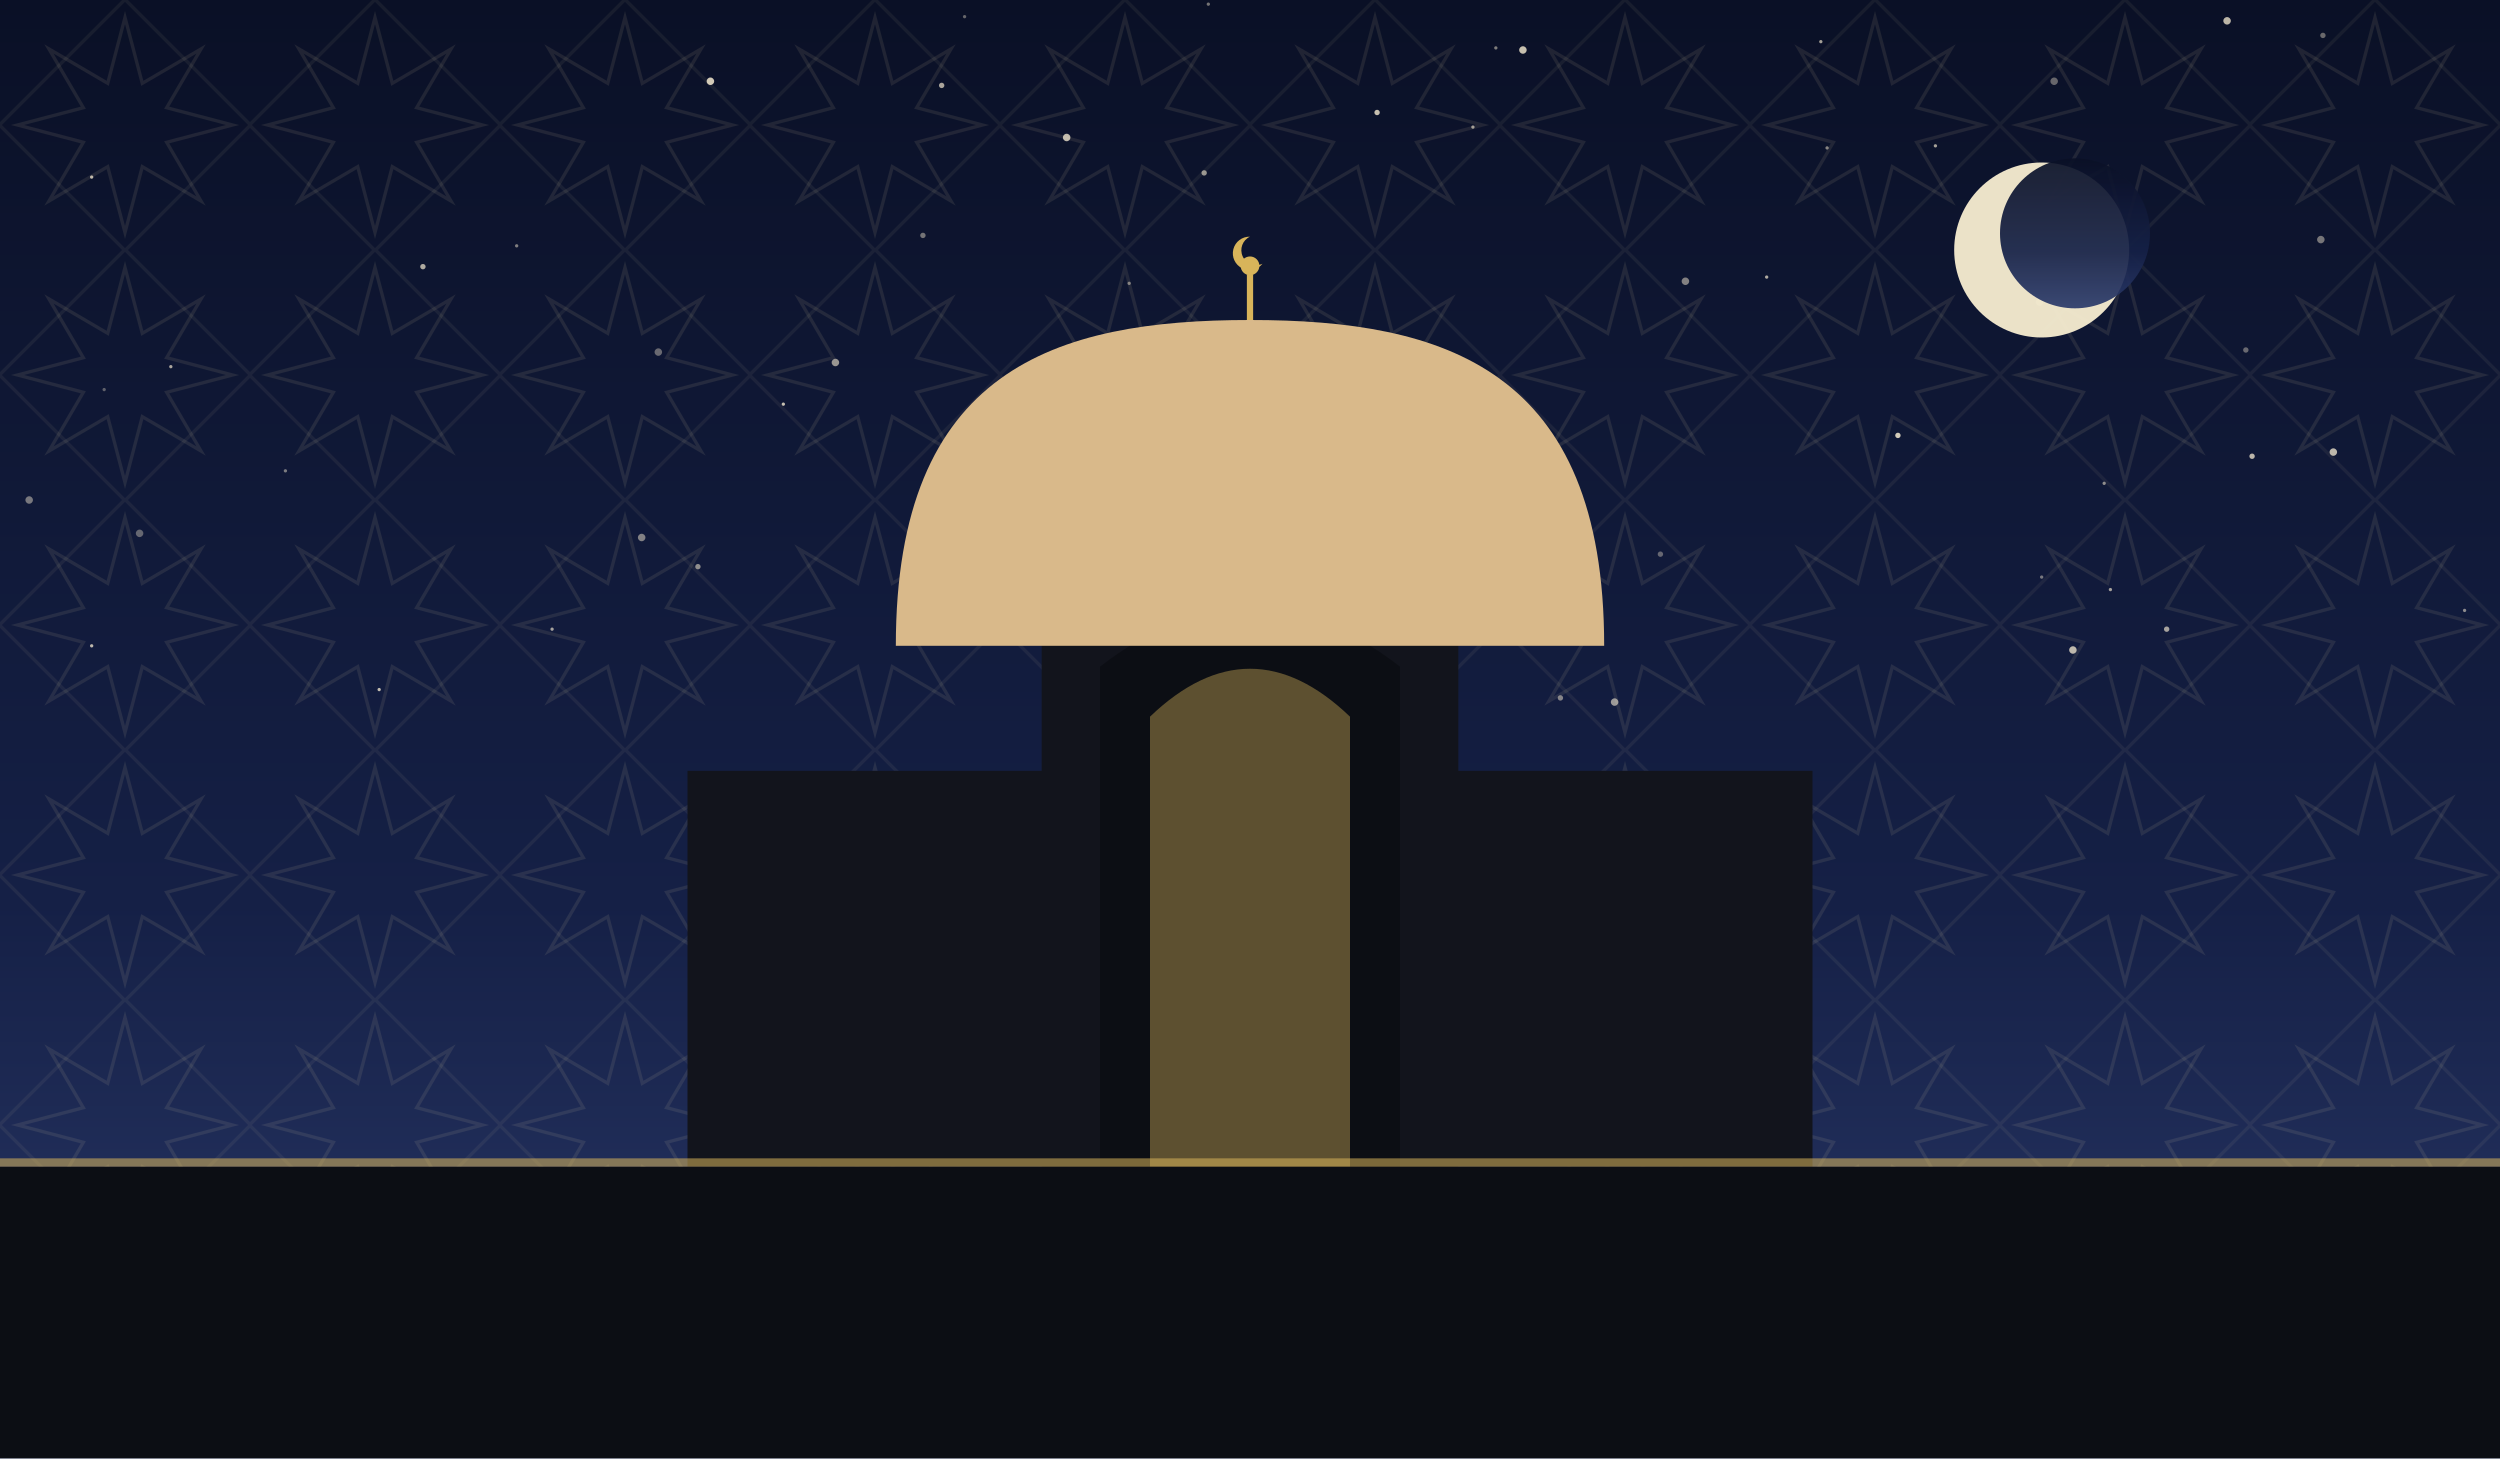
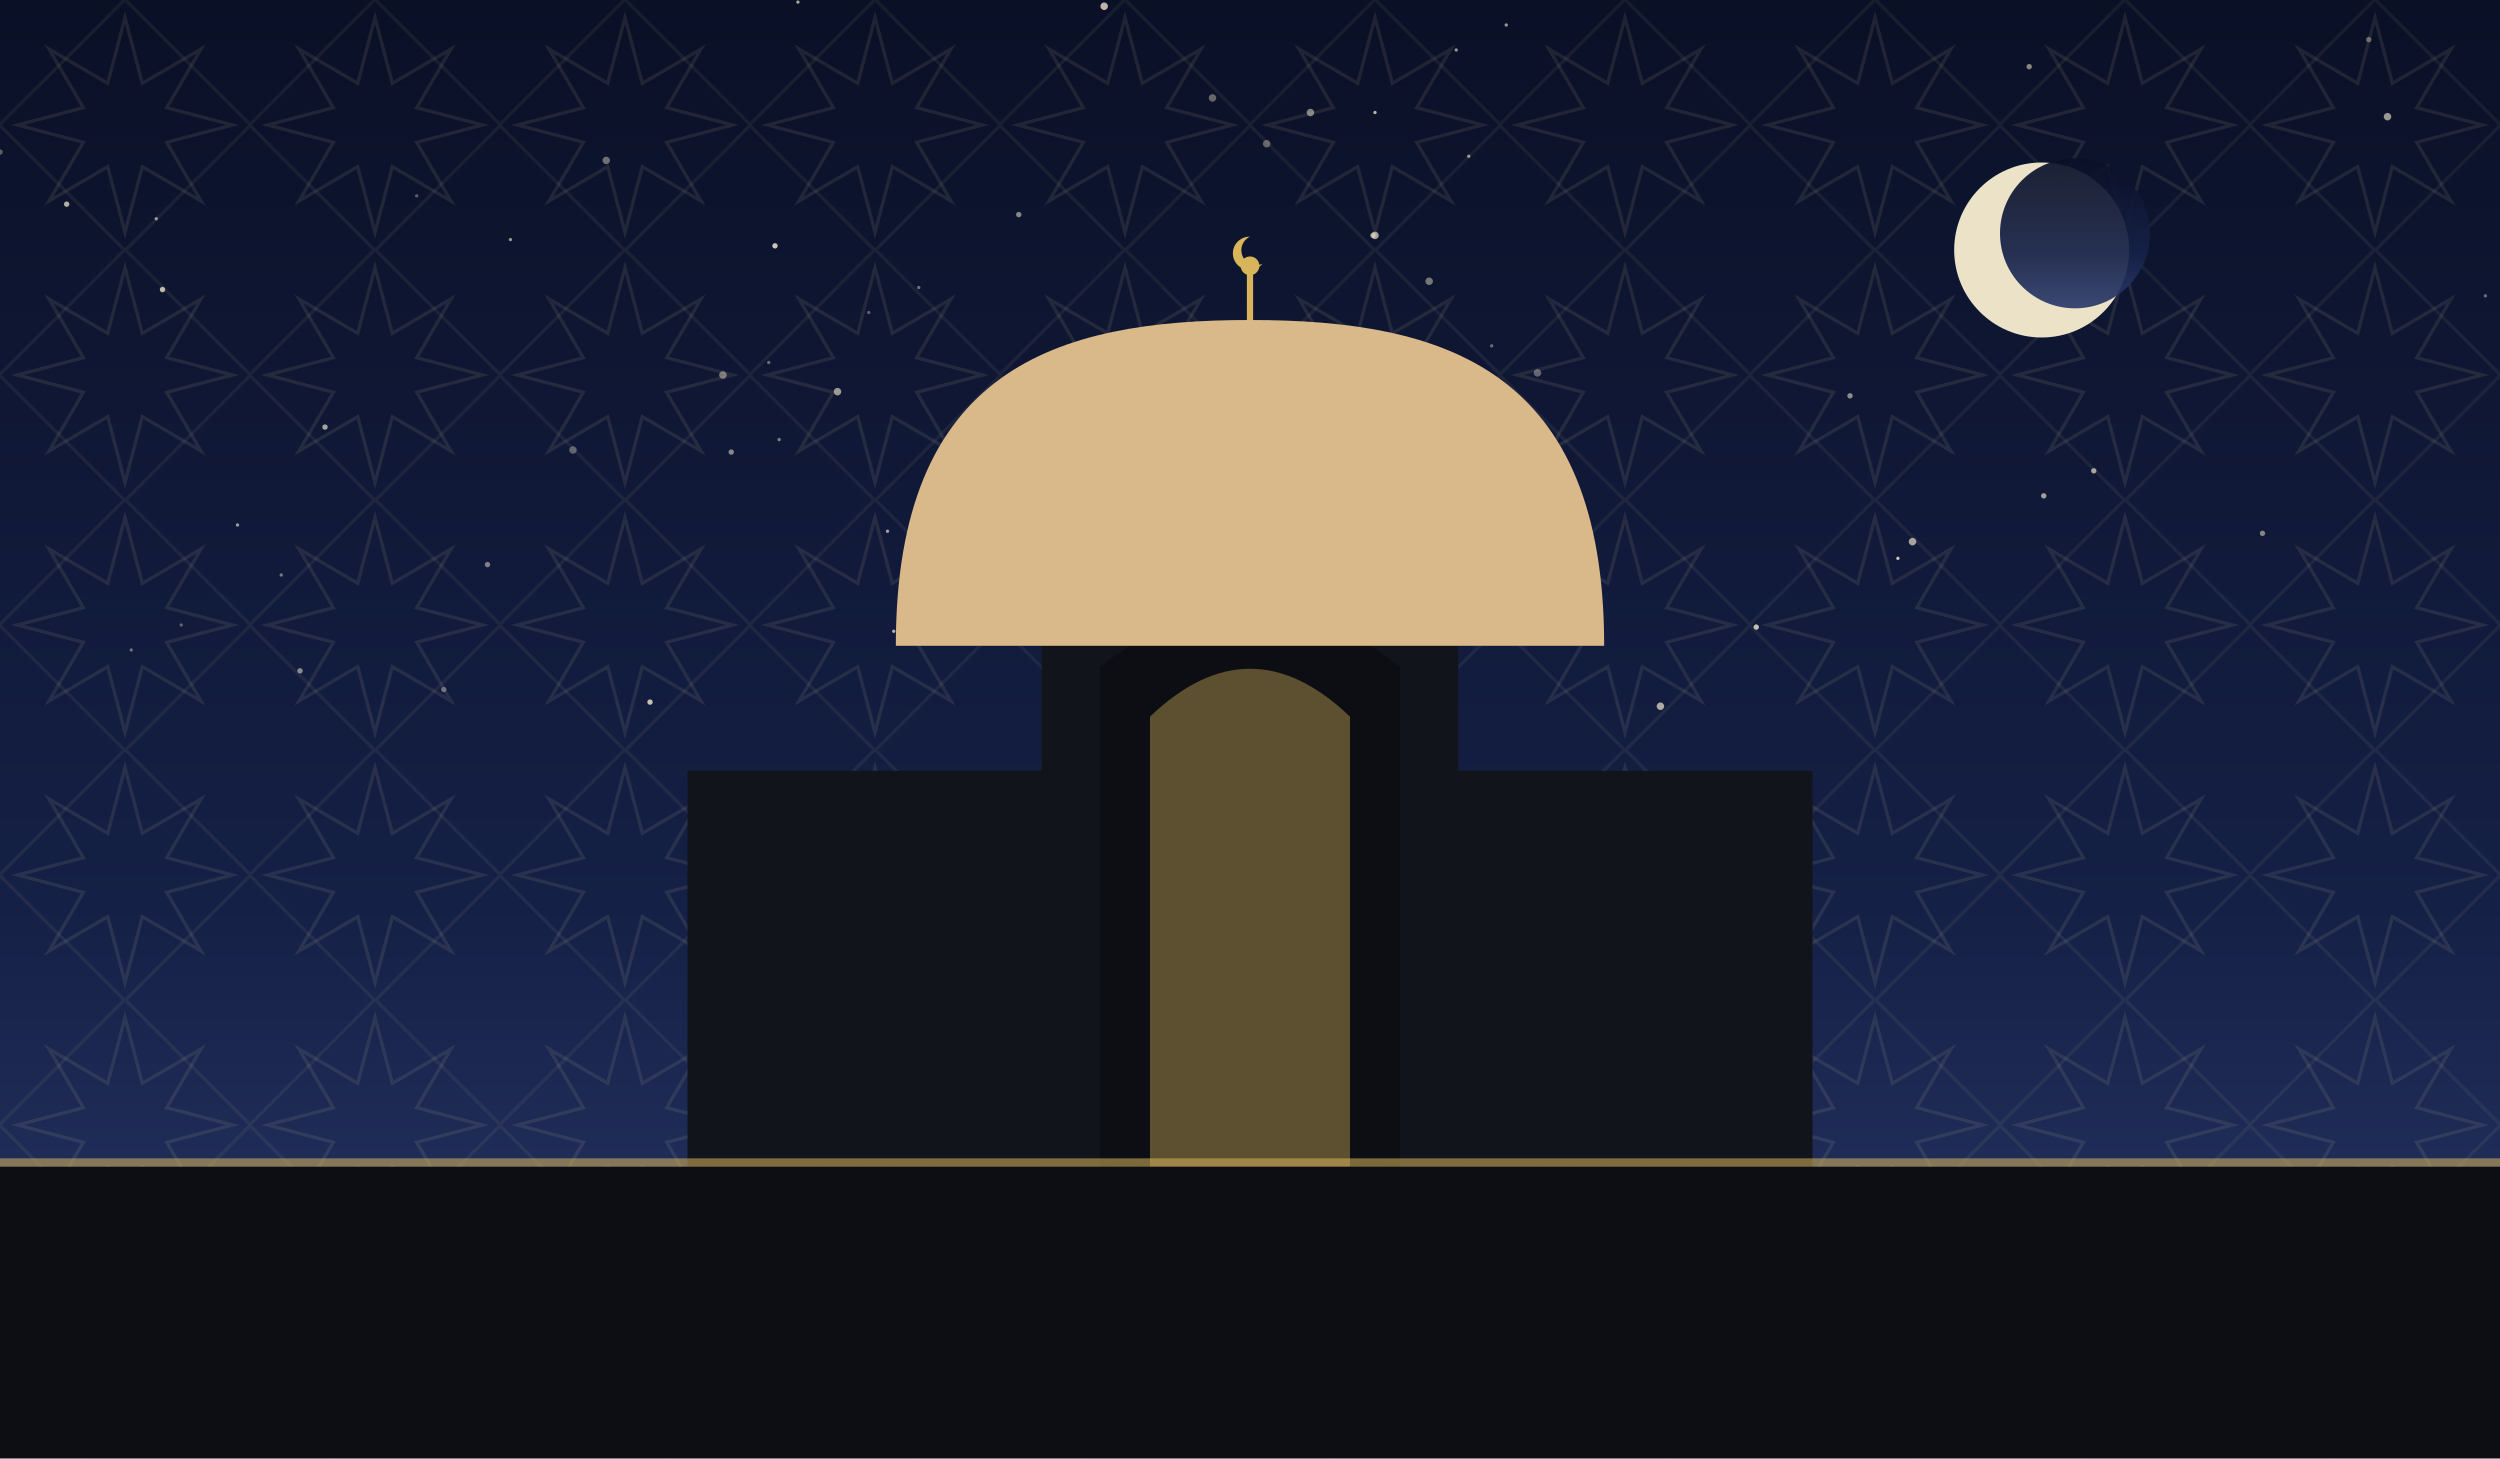
<svg xmlns="http://www.w3.org/2000/svg" viewBox="0 0 1200 700" role="img">
  <defs>
    <linearGradient id="sky" x1="0" y1="0" x2="0" y2="1">
      <stop offset="0" stop-color="#0a1026" />
      <stop offset="0.62" stop-color="#152046" />
      <stop offset="1" stop-color="#2b3a6b" />
    </linearGradient>
    <pattern id="g1" width="120" height="120" patternUnits="userSpaceOnUse">
      <polygon points="111.6,60.0 80.0,68.3 96.5,96.5 68.3,80.0 60.0,111.6 51.7,80.0 23.5,96.5 40.0,68.3 8.4,60.0 40.0,51.7 23.5,23.5 51.7,40.0 60.0,8.4 68.3,40.0 96.5,23.5 80.0,51.7" fill="none" stroke="#e8d9a8" stroke-width="1.6" opacity="0.1" />
      <rect x="17.4" y="17.4" width="85.2" height="85.2" fill="none" stroke="#e8d9a8" stroke-width="1.6" opacity="0.07" transform="rotate(45 60.0 60.0)" />
    </pattern>
  </defs>
  <rect width="1200" height="700" fill="url(#sky)" />
  <rect width="1200" height="700" fill="url(#g1)" />
-   <circle cx="1183" cy="293" r="0.8" fill="#f7ecd2" opacity="0.54" />
-   <circle cx="137" cy="226" r="0.8" fill="#f7ecd2" opacity="0.47" />
-   <circle cx="716" cy="214" r="0.8" fill="#f7ecd2" opacity="0.59" />
-   <circle cx="1120" cy="217" r="1.8" fill="#f7ecd2" opacity="0.75" />
-   <circle cx="749" cy="335" r="1.3" fill="#f7ecd2" opacity="0.50" />
-   <circle cx="203" cy="128" r="1.3" fill="#f7ecd2" opacity="0.69" />
-   <circle cx="82" cy="176" r="0.8" fill="#f7ecd2" opacity="0.67" />
-   <circle cx="986" cy="39" r="1.8" fill="#f7ecd2" opacity="0.39" />
-   <circle cx="1115" cy="17" r="1.3" fill="#f7ecd2" opacity="0.40" />
-   <circle cx="1069" cy="10" r="1.8" fill="#f7ecd2" opacity="0.75" />
-   <circle cx="248" cy="118" r="0.8" fill="#f7ecd2" opacity="0.49" />
-   <circle cx="452" cy="41" r="1.3" fill="#f7ecd2" opacity="0.67" />
-   <circle cx="1081" cy="219" r="1.3" fill="#f7ecd2" opacity="0.74" />
-   <circle cx="335" cy="272" r="1.3" fill="#f7ecd2" opacity="0.55" />
-   <circle cx="14" cy="240" r="1.8" fill="#f7ecd2" opacity="0.45" />
-   <circle cx="718" cy="23" r="0.8" fill="#f7ecd2" opacity="0.49" />
-   <circle cx="647" cy="261" r="1.8" fill="#f7ecd2" opacity="0.52" />
-   <circle cx="401" cy="174" r="1.8" fill="#f7ecd2" opacity="0.59" />
-   <circle cx="580" cy="2" r="0.8" fill="#f7ecd2" opacity="0.45" />
-   <circle cx="584" cy="185" r="1.3" fill="#f7ecd2" opacity="0.75" />
-   <circle cx="1013" cy="283" r="0.8" fill="#f7ecd2" opacity="0.64" />
-   <circle cx="67" cy="256" r="1.8" fill="#f7ecd2" opacity="0.37" />
-   <circle cx="746" cy="284" r="1.3" fill="#f7ecd2" opacity="0.49" />
-   <circle cx="50" cy="187" r="0.8" fill="#f7ecd2" opacity="0.35" />
-   <circle cx="979" cy="145" r="1.8" fill="#f7ecd2" opacity="0.40" />
-   <circle cx="533" cy="318" r="1.8" fill="#f7ecd2" opacity="0.79" />
-   <circle cx="512" cy="66" r="1.8" fill="#f7ecd2" opacity="0.77" />
-   <circle cx="316" cy="169" r="1.8" fill="#f7ecd2" opacity="0.39" />
-   <circle cx="545" cy="187" r="0.8" fill="#f7ecd2" opacity="0.50" />
-   <circle cx="599" cy="220" r="0.8" fill="#f7ecd2" opacity="0.65" />
-   <circle cx="1078" cy="168" r="1.3" fill="#f7ecd2" opacity="0.39" />
-   <circle cx="182" cy="331" r="0.8" fill="#f7ecd2" opacity="0.77" />
-   <circle cx="911" cy="209" r="1.3" fill="#f7ecd2" opacity="0.84" />
-   <circle cx="265" cy="302" r="0.8" fill="#f7ecd2" opacity="0.65" />
-   <circle cx="44" cy="310" r="0.8" fill="#f7ecd2" opacity="0.75" />
-   <circle cx="848" cy="133" r="0.8" fill="#f7ecd2" opacity="0.69" />
-   <circle cx="877" cy="71" r="0.8" fill="#f7ecd2" opacity="0.52" />
-   <circle cx="731" cy="24" r="1.8" fill="#f7ecd2" opacity="0.79" />
-   <circle cx="1010" cy="232" r="0.8" fill="#f7ecd2" opacity="0.55" />
-   <circle cx="1114" cy="115" r="1.8" fill="#f7ecd2" opacity="0.45" />
-   <circle cx="443" cy="113" r="1.3" fill="#f7ecd2" opacity="0.44" />
-   <circle cx="797" cy="266" r="1.3" fill="#f7ecd2" opacity="0.37" />
-   <circle cx="376" cy="194" r="0.8" fill="#f7ecd2" opacity="0.79" />
-   <circle cx="980" cy="277" r="0.8" fill="#f7ecd2" opacity="0.45" />
-   <circle cx="809" cy="135" r="1.8" fill="#f7ecd2" opacity="0.50" />
-   <circle cx="463" cy="8" r="0.8" fill="#f7ecd2" opacity="0.39" />
-   <circle cx="542" cy="136" r="0.8" fill="#f7ecd2" opacity="0.47" />
-   <circle cx="446" cy="279" r="1.8" fill="#f7ecd2" opacity="0.69" />
-   <circle cx="775" cy="337" r="1.8" fill="#f7ecd2" opacity="0.60" />
-   <circle cx="929" cy="70" r="0.8" fill="#f7ecd2" opacity="0.65" />
-   <circle cx="308" cy="258" r="1.8" fill="#f7ecd2" opacity="0.49" />
-   <circle cx="712" cy="261" r="1.3" fill="#f7ecd2" opacity="0.67" />
-   <circle cx="341" cy="39" r="1.8" fill="#f7ecd2" opacity="0.84" />
-   <circle cx="995" cy="312" r="1.8" fill="#f7ecd2" opacity="0.75" />
-   <circle cx="874" cy="20" r="0.8" fill="#f7ecd2" opacity="0.65" />
-   <circle cx="578" cy="83" r="1.3" fill="#f7ecd2" opacity="0.59" />
-   <circle cx="707" cy="61" r="0.8" fill="#f7ecd2" opacity="0.62" />
-   <circle cx="661" cy="54" r="1.3" fill="#f7ecd2" opacity="0.79" />
-   <circle cx="1040" cy="302" r="1.3" fill="#f7ecd2" opacity="0.65" />
-   <circle cx="44" cy="85" r="0.8" fill="#f7ecd2" opacity="0.75" />
+   <circle cx="245" cy="115" r="0.8" fill="#f7ecd2" opacity="0.60" />
+   <circle cx="63" cy="312" r="0.8" fill="#f7ecd2" opacity="0.41" />
+   <circle cx="114" cy="252" r="0.8" fill="#f7ecd2" opacity="0.63" />
+   <circle cx="374" cy="211" r="0.8" fill="#f7ecd2" opacity="0.49" />
+   <circle cx="291" cy="77" r="1.8" fill="#f7ecd2" opacity="0.42" />
+   <circle cx="369" cy="174" r="0.8" fill="#f7ecd2" opacity="0.41" />
+   <circle cx="200" cy="94" r="0.8" fill="#f7ecd2" opacity="0.35" />
+   <circle cx="0" cy="73" r="1.3" fill="#f7ecd2" opacity="0.35" />
+   <circle cx="1137" cy="19" r="1.3" fill="#f7ecd2" opacity="0.38" />
+   <circle cx="275" cy="216" r="1.8" fill="#f7ecd2" opacity="0.35" />
+   <circle cx="1086" cy="256" r="1.3" fill="#f7ecd2" opacity="0.51" />
+   <circle cx="426" cy="255" r="0.8" fill="#f7ecd2" opacity="0.65" />
+   <circle cx="383" cy="1" r="0.8" fill="#f7ecd2" opacity="0.68" />
+   <circle cx="981" cy="238" r="1.3" fill="#f7ecd2" opacity="0.63" />
+   <circle cx="372" cy="118" r="1.3" fill="#f7ecd2" opacity="0.81" />
+   <circle cx="452" cy="277" r="0.8" fill="#f7ecd2" opacity="0.39" />
+   <circle cx="429" cy="303" r="0.8" fill="#f7ecd2" opacity="0.72" />
+   <circle cx="87" cy="300" r="0.8" fill="#f7ecd2" opacity="0.35" />
+   <circle cx="458" cy="300" r="1.8" fill="#f7ecd2" opacity="0.35" />
+   <circle cx="78" cy="139" r="1.3" fill="#f7ecd2" opacity="0.77" />
+   <circle cx="75" cy="105" r="0.8" fill="#f7ecd2" opacity="0.60" />
+   <circle cx="1193" cy="142" r="0.8" fill="#f7ecd2" opacity="0.41" />
+   <circle cx="144" cy="322" r="1.3" fill="#f7ecd2" opacity="0.53" />
+   <circle cx="504" cy="321" r="0.8" fill="#f7ecd2" opacity="0.69" />
+   <circle cx="521" cy="227" r="1.3" fill="#f7ecd2" opacity="0.52" />
+   <circle cx="699" cy="24" r="0.8" fill="#f7ecd2" opacity="0.61" />
+   <circle cx="630" cy="324" r="0.8" fill="#f7ecd2" opacity="0.55" />
+   <circle cx="530" cy="3" r="1.8" fill="#f7ecd2" opacity="0.75" />
+   <circle cx="567" cy="189" r="0.8" fill="#f7ecd2" opacity="0.48" />
+   <circle cx="1005" cy="226" r="1.3" fill="#f7ecd2" opacity="0.65" />
+   <circle cx="716" cy="166" r="0.8" fill="#f7ecd2" opacity="0.41" />
+   <circle cx="156" cy="205" r="1.3" fill="#f7ecd2" opacity="0.65" />
+   <circle cx="213" cy="331" r="1.3" fill="#f7ecd2" opacity="0.38" />
+   <circle cx="911" cy="268" r="0.8" fill="#f7ecd2" opacity="0.83" />
+   <circle cx="402" cy="188" r="1.8" fill="#f7ecd2" opacity="0.61" />
+   <circle cx="582" cy="47" r="1.8" fill="#f7ecd2" opacity="0.39" />
+   <circle cx="659" cy="113" r="1.3" fill="#f7ecd2" opacity="0.52" />
+   <circle cx="417" cy="150" r="0.8" fill="#f7ecd2" opacity="0.35" />
+   <circle cx="888" cy="190" r="1.3" fill="#f7ecd2" opacity="0.55" />
+   <circle cx="608" cy="69" r="1.8" fill="#f7ecd2" opacity="0.37" />
+   <circle cx="705" cy="75" r="0.8" fill="#f7ecd2" opacity="0.60" />
+   <circle cx="723" cy="12" r="0.8" fill="#f7ecd2" opacity="0.61" />
+   <circle cx="974" cy="32" r="1.3" fill="#f7ecd2" opacity="0.53" />
+   <circle cx="234" cy="271" r="1.3" fill="#f7ecd2" opacity="0.49" />
+   <circle cx="351" cy="217" r="1.3" fill="#f7ecd2" opacity="0.52" />
+   <circle cx="629" cy="54" r="1.8" fill="#f7ecd2" opacity="0.51" />
+   <circle cx="660" cy="54" r="0.8" fill="#f7ecd2" opacity="0.75" />
+   <circle cx="660" cy="113" r="1.8" fill="#f7ecd2" opacity="0.65" />
+   <circle cx="797" cy="339" r="1.8" fill="#f7ecd2" opacity="0.68" />
+   <circle cx="135" cy="276" r="0.8" fill="#f7ecd2" opacity="0.45" />
+   <circle cx="1146" cy="56" r="1.8" fill="#f7ecd2" opacity="0.61" />
+   <circle cx="686" cy="135" r="1.8" fill="#f7ecd2" opacity="0.45" />
+   <circle cx="843" cy="301" r="1.3" fill="#f7ecd2" opacity="0.78" />
+   <circle cx="441" cy="138" r="0.8" fill="#f7ecd2" opacity="0.43" />
+   <circle cx="32" cy="98" r="1.3" fill="#f7ecd2" opacity="0.71" />
+   <circle cx="312" cy="337" r="1.3" fill="#f7ecd2" opacity="0.79" />
+   <circle cx="489" cy="103" r="1.3" fill="#f7ecd2" opacity="0.52" />
+   <circle cx="347" cy="180" r="1.8" fill="#f7ecd2" opacity="0.45" />
+   <circle cx="918" cy="260" r="1.8" fill="#f7ecd2" opacity="0.65" />
+   <circle cx="738" cy="179" r="1.8" fill="#f7ecd2" opacity="0.37" />
  <circle cx="980" cy="120" r="42" fill="#f6ecd0" opacity="0.95" />
  <circle cx="996" cy="112" r="36" fill="url(#sky)" opacity="0.92" />
  <rect x="330" y="370" width="540" height="190" fill="#12141c" />
  <path d="M 500 560 L 500 300 Q 600 230 700 300 L 700 560 Z" fill="#12141c" />
  <path d="M 528 560 L 528 320 Q 600 264 672 320 L 672 560 Z" fill="#0c0e14" />
  <path d="M 552 560 L 552 344 Q 600 298 648 344 L 648 560 Z" fill="#d8b45a" opacity="0.4" />
  <path d="M 430 310 C 430 177.06, 506.5 153.6, 600 153.6 C 693.5 153.6, 770 177.06, 770 310 Z" fill="#d9b98a" />
  <line x1="600" y1="153.6" x2="600" y2="131.6" stroke="#d8b45a" stroke-width="3" />
  <circle cx="600" cy="127.6" r="4.5" fill="#d8b45a" />
  <path d="M 600 113.6 a 8 8 0 1 0 6 13 a 6.4 6.4 0 1 1 -6 -13 Z" fill="#d8b45a" />
  <rect x="0" y="560" width="1200" height="140" fill="#0c0e14" />
  <rect x="0" y="556" width="1200" height="4" fill="#d8b45a" opacity="0.55" />
</svg>
